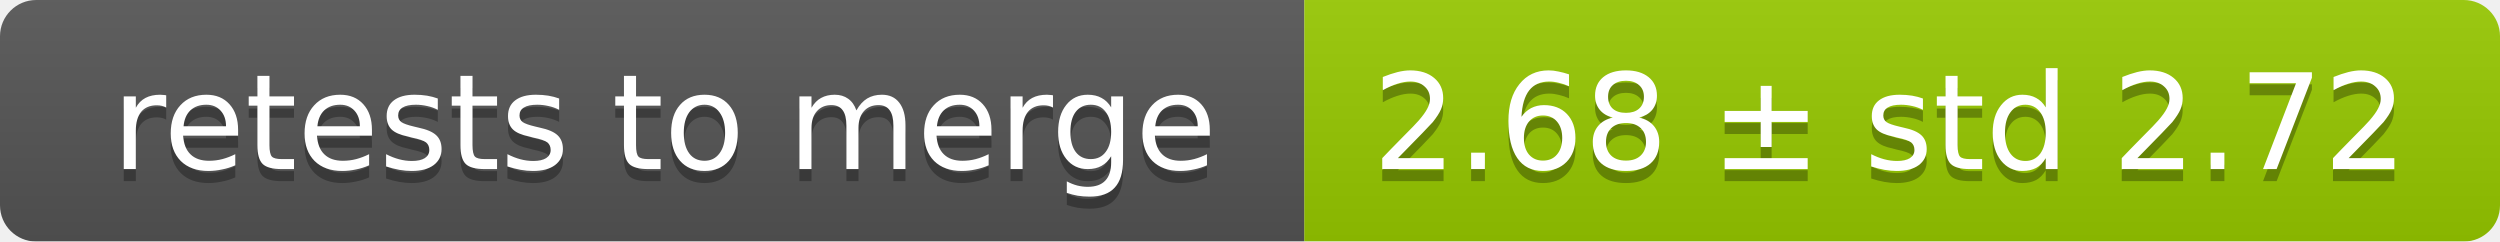
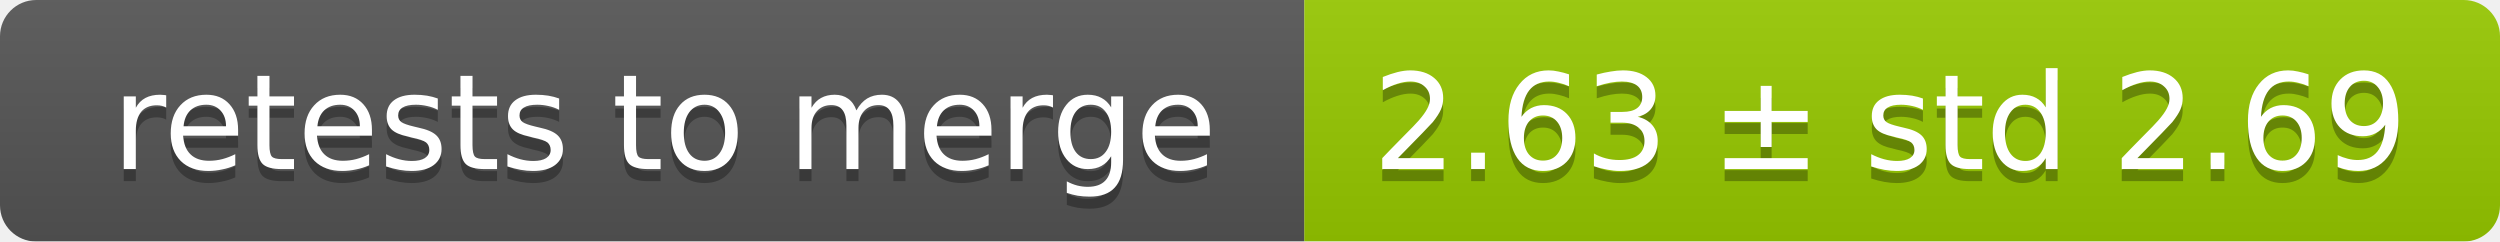
<svg xmlns="http://www.w3.org/2000/svg" width="207" height="20">
  <linearGradient id="smooth" x2="0" y2="100%">
    <stop offset="0" stop-color="#bbb" stop-opacity=".1" />
    <stop offset="1" stop-opacity=".1" />
  </linearGradient>
  <mask id="round">
    <rect width="207" height="20" rx="3" fill="#fff" />
  </mask>
  <g mask="url(#round)">
    <rect width="108" height="20" fill="#555" />
    <rect x="108" width="99" height="20" fill="#97ca00" />
    <rect width="207" height="20" fill="url(#smooth)" />
  </g>
  <g fill="#fff" text-anchor="middle" font-family="DejaVu Sans,Verdana,Geneva,sans-serif" font-size="11">
    <text x="55" y="15" fill="#010101" fill-opacity=".3">retests to merge</text>
    <text x="55" y="14">retests to merge</text>
-     <text x="156.5" y="15" fill="#010101" fill-opacity=".3">2.68 ± std 2.72</text>
-     <text x="156.5" y="14">2.68 ± std 2.72</text>
+     <text x="156.5" y="15" fill="#010101" fill-opacity=".3">2.63 ± std 2.69</text>
+     <text x="156.5" y="14">2.63 ± std 2.69</text>
  </g>
</svg>
